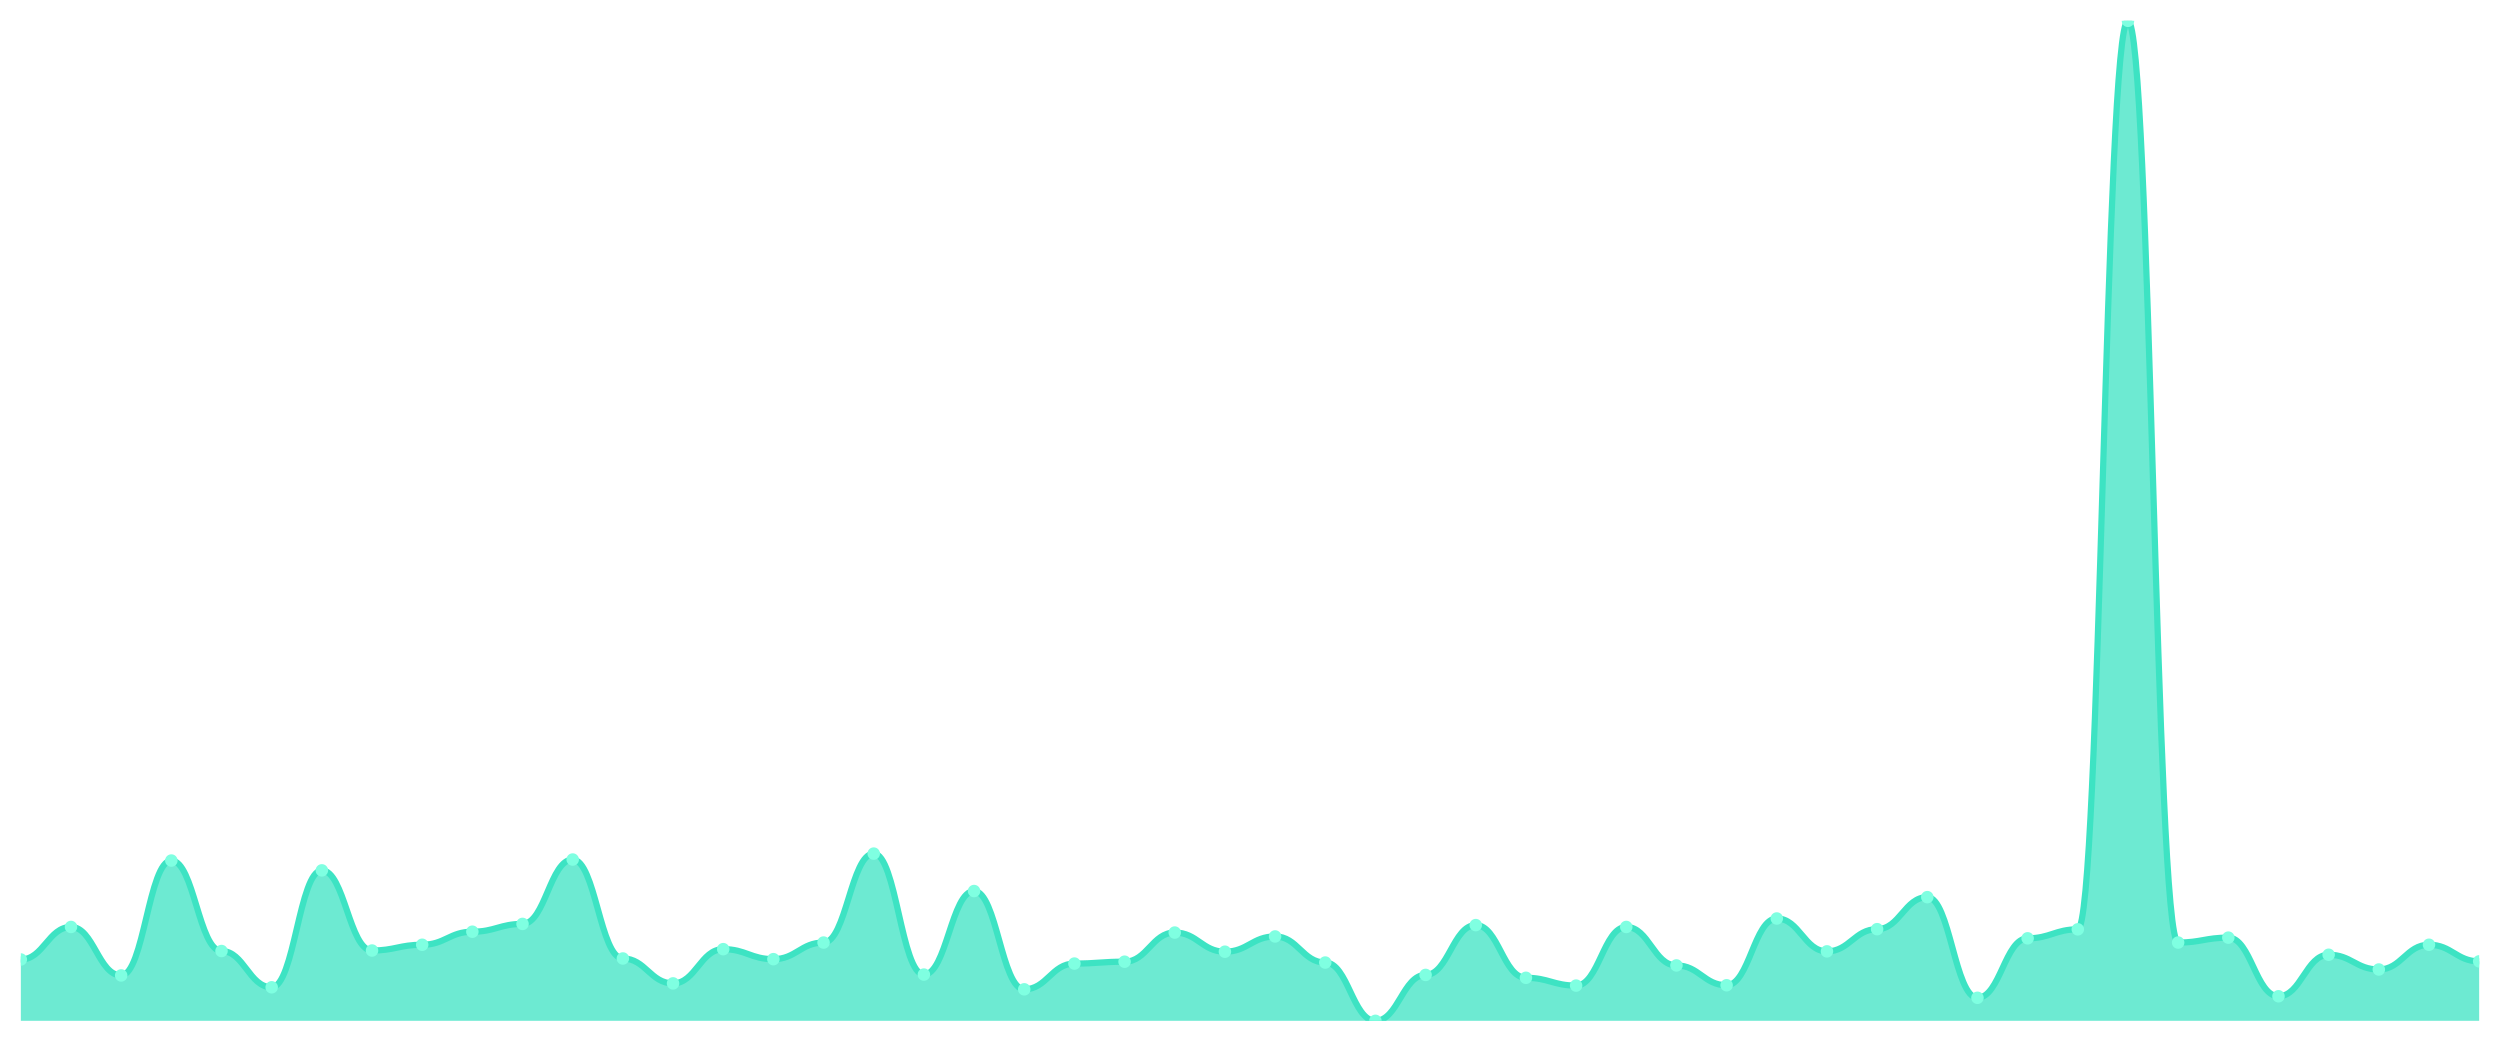
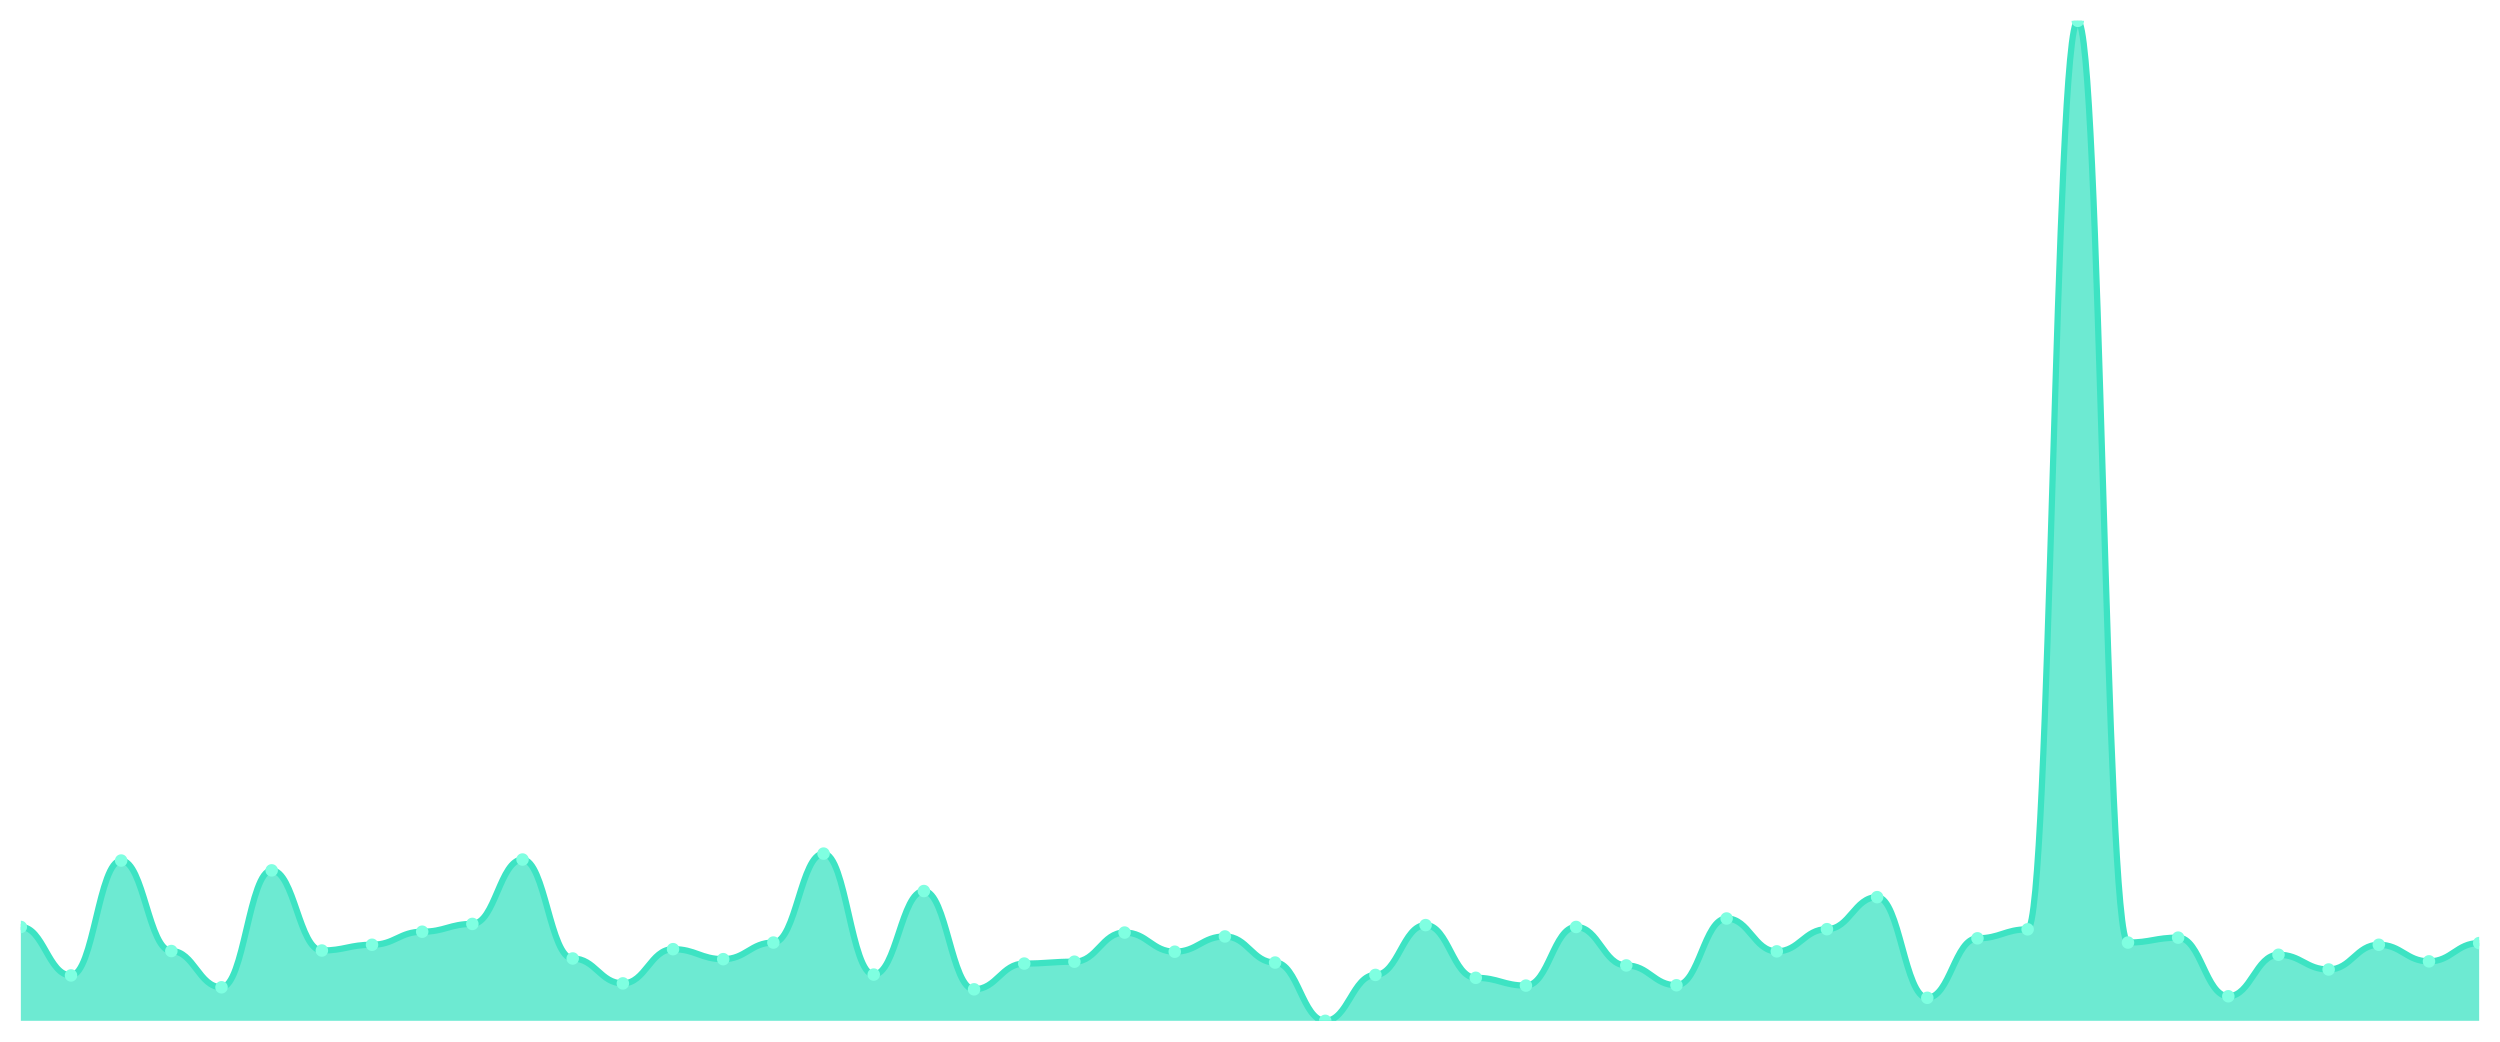
<svg xmlns="http://www.w3.org/2000/svg" viewBox="0 0 1200 500" width="1200" height="500">
  <defs>
    <clipPath id="c">
      <rect x="10" y="10" width="1180" height="480" />
    </clipPath>
  </defs>
  <rect width="1200" height="500" fill="none" />
  <g clip-path="url(#c)">
-     <path d="M 10,490 L 10,460.559 C 20.837,460.559 23.245,444.944 34.082,444.944 C 44.918,444.944 47.327,468.204 58.163,468.204 C 69,468.204 71.408,413.063 82.245,413.063 C 93.082,413.063 95.49,456.493 106.327,456.493 C 117.163,456.493 119.571,473.897 130.408,473.897 C 141.245,473.897 143.653,417.78 154.49,417.78 C 165.327,417.78 167.735,456.249 178.571,456.249 C 189.408,456.249 191.816,453.484 202.653,453.484 C 213.49,453.484 215.898,447.221 226.735,447.221 C 237.571,447.221 239.98,443.48 250.816,443.48 C 261.653,443.48 264.061,412.575 274.898,412.575 C 285.735,412.575 288.143,460.071 298.98,460.071 C 309.816,460.071 312.224,472.026 323.061,472.026 C 333.898,472.026 336.306,455.598 347.143,455.598 C 357.98,455.598 360.388,460.396 371.224,460.396 C 382.061,460.396 384.469,452.426 395.306,452.426 C 406.143,452.426 408.551,409.729 419.388,409.729 C 430.224,409.729 432.633,467.797 443.469,467.797 C 454.306,467.797 456.714,427.702 467.551,427.702 C 478.388,427.702 480.796,474.873 491.633,474.873 C 502.469,474.873 504.878,462.511 515.714,462.511 C 526.551,462.511 528.959,461.616 539.796,461.616 C 550.633,461.616 553.041,447.628 563.878,447.628 C 574.714,447.628 577.122,456.818 587.959,456.818 C 598.796,456.818 601.204,449.498 612.041,449.498 C 622.878,449.498 625.286,462.023 636.122,462.023 C 646.959,462.023 649.367,490 660.204,490 C 671.041,490 673.449,467.96 684.286,467.96 C 695.122,467.96 697.531,444.049 708.367,444.049 C 719.204,444.049 721.612,469.343 732.449,469.343 C 743.286,469.343 745.694,473.084 756.531,473.084 C 767.367,473.084 769.776,444.944 780.612,444.944 C 791.449,444.944 793.857,463.406 804.694,463.406 C 815.531,463.406 817.939,472.921 828.776,472.921 C 839.612,472.921 842.02,440.878 852.857,440.878 C 863.694,440.878 866.102,456.655 876.939,456.655 C 887.776,456.655 890.184,446.001 901.02,446.001 C 911.857,446.001 914.265,430.63 925.102,430.63 C 935.939,430.63 938.347,478.939 949.184,478.939 C 960.02,478.939 962.429,450.393 973.265,450.393 C 984.102,450.393 986.51,446.083 997.347,446.083 C 1008.184,446.083 1010.592,10 1021.429,10 C 1032.265,10 1034.673,452.426 1045.51,452.426 C 1056.347,452.426 1058.755,450.068 1069.592,450.068 C 1080.429,450.068 1082.837,478.207 1093.673,478.207 C 1104.51,478.207 1106.918,458.282 1117.755,458.282 C 1128.592,458.282 1131,465.358 1141.837,465.358 C 1152.673,465.358 1155.082,453.484 1165.918,453.484 C 1176.755,453.484 1179.163,461.454 1190,461.454 L 1190,490 Z" fill="rgba(61,227,195,0.75)" />
-     <path d="M 10,460.559 C 20.837,460.559 23.245,444.944 34.082,444.944 C 44.918,444.944 47.327,468.204 58.163,468.204 C 69,468.204 71.408,413.063 82.245,413.063 C 93.082,413.063 95.49,456.493 106.327,456.493 C 117.163,456.493 119.571,473.897 130.408,473.897 C 141.245,473.897 143.653,417.78 154.49,417.78 C 165.327,417.78 167.735,456.249 178.571,456.249 C 189.408,456.249 191.816,453.484 202.653,453.484 C 213.49,453.484 215.898,447.221 226.735,447.221 C 237.571,447.221 239.98,443.48 250.816,443.48 C 261.653,443.48 264.061,412.575 274.898,412.575 C 285.735,412.575 288.143,460.071 298.98,460.071 C 309.816,460.071 312.224,472.026 323.061,472.026 C 333.898,472.026 336.306,455.598 347.143,455.598 C 357.98,455.598 360.388,460.396 371.224,460.396 C 382.061,460.396 384.469,452.426 395.306,452.426 C 406.143,452.426 408.551,409.729 419.388,409.729 C 430.224,409.729 432.633,467.797 443.469,467.797 C 454.306,467.797 456.714,427.702 467.551,427.702 C 478.388,427.702 480.796,474.873 491.633,474.873 C 502.469,474.873 504.878,462.511 515.714,462.511 C 526.551,462.511 528.959,461.616 539.796,461.616 C 550.633,461.616 553.041,447.628 563.878,447.628 C 574.714,447.628 577.122,456.818 587.959,456.818 C 598.796,456.818 601.204,449.498 612.041,449.498 C 622.878,449.498 625.286,462.023 636.122,462.023 C 646.959,462.023 649.367,490 660.204,490 C 671.041,490 673.449,467.96 684.286,467.96 C 695.122,467.96 697.531,444.049 708.367,444.049 C 719.204,444.049 721.612,469.343 732.449,469.343 C 743.286,469.343 745.694,473.084 756.531,473.084 C 767.367,473.084 769.776,444.944 780.612,444.944 C 791.449,444.944 793.857,463.406 804.694,463.406 C 815.531,463.406 817.939,472.921 828.776,472.921 C 839.612,472.921 842.02,440.878 852.857,440.878 C 863.694,440.878 866.102,456.655 876.939,456.655 C 887.776,456.655 890.184,446.001 901.02,446.001 C 911.857,446.001 914.265,430.63 925.102,430.63 C 935.939,430.63 938.347,478.939 949.184,478.939 C 960.02,478.939 962.429,450.393 973.265,450.393 C 984.102,450.393 986.51,446.083 997.347,446.083 C 1008.184,446.083 1010.592,10 1021.429,10 C 1032.265,10 1034.673,452.426 1045.51,452.426 C 1056.347,452.426 1058.755,450.068 1069.592,450.068 C 1080.429,450.068 1082.837,478.207 1093.673,478.207 C 1104.51,478.207 1106.918,458.282 1117.755,458.282 C 1128.592,458.282 1131,465.358 1141.837,465.358 C 1152.673,465.358 1155.082,453.484 1165.918,453.484 C 1176.755,453.484 1179.163,461.454 1190,461.454" fill="none" stroke="#3de3c3" stroke-width="3" stroke-linecap="round" stroke-linejoin="round" />
-     <circle cx="10" cy="460.559" r="3" fill="#7fffe1" />
-     <circle cx="34.082" cy="444.944" r="3" fill="#7fffe1" />
-     <circle cx="58.163" cy="468.204" r="3" fill="#7fffe1" />
-     <circle cx="82.245" cy="413.063" r="3" fill="#7fffe1" />
-     <circle cx="106.327" cy="456.493" r="3" fill="#7fffe1" />
-     <circle cx="130.408" cy="473.897" r="3" fill="#7fffe1" />
-     <circle cx="154.49" cy="417.78" r="3" fill="#7fffe1" />
-     <circle cx="178.571" cy="456.249" r="3" fill="#7fffe1" />
-     <circle cx="202.653" cy="453.484" r="3" fill="#7fffe1" />
-     <circle cx="226.735" cy="447.221" r="3" fill="#7fffe1" />
-     <circle cx="250.816" cy="443.48" r="3" fill="#7fffe1" />
-     <circle cx="274.898" cy="412.575" r="3" fill="#7fffe1" />
-     <circle cx="298.98" cy="460.071" r="3" fill="#7fffe1" />
-     <circle cx="323.061" cy="472.026" r="3" fill="#7fffe1" />
-     <circle cx="347.143" cy="455.598" r="3" fill="#7fffe1" />
-     <circle cx="371.224" cy="460.396" r="3" fill="#7fffe1" />
-     <circle cx="395.306" cy="452.426" r="3" fill="#7fffe1" />
-     <circle cx="419.388" cy="409.729" r="3" fill="#7fffe1" />
-     <circle cx="443.469" cy="467.797" r="3" fill="#7fffe1" />
-     <circle cx="467.551" cy="427.702" r="3" fill="#7fffe1" />
-     <circle cx="491.633" cy="474.873" r="3" fill="#7fffe1" />
-     <circle cx="515.714" cy="462.511" r="3" fill="#7fffe1" />
-     <circle cx="539.796" cy="461.616" r="3" fill="#7fffe1" />
-     <circle cx="563.878" cy="447.628" r="3" fill="#7fffe1" />
-     <circle cx="587.959" cy="456.818" r="3" fill="#7fffe1" />
-     <circle cx="612.041" cy="449.498" r="3" fill="#7fffe1" />
-     <circle cx="636.122" cy="462.023" r="3" fill="#7fffe1" />
-     <circle cx="660.204" cy="490" r="3" fill="#7fffe1" />
-     <circle cx="684.286" cy="467.96" r="3" fill="#7fffe1" />
-     <circle cx="708.367" cy="444.049" r="3" fill="#7fffe1" />
-     <circle cx="732.449" cy="469.343" r="3" fill="#7fffe1" />
-     <circle cx="756.531" cy="473.084" r="3" fill="#7fffe1" />
-     <circle cx="780.612" cy="444.944" r="3" fill="#7fffe1" />
-     <circle cx="804.694" cy="463.406" r="3" fill="#7fffe1" />
-     <circle cx="828.776" cy="472.921" r="3" fill="#7fffe1" />
-     <circle cx="852.857" cy="440.878" r="3" fill="#7fffe1" />
-     <circle cx="876.939" cy="456.655" r="3" fill="#7fffe1" />
-     <circle cx="901.02" cy="446.001" r="3" fill="#7fffe1" />
-     <circle cx="925.102" cy="430.63" r="3" fill="#7fffe1" />
-     <circle cx="949.184" cy="478.939" r="3" fill="#7fffe1" />
-     <circle cx="973.265" cy="450.393" r="3" fill="#7fffe1" />
-     <circle cx="997.347" cy="446.083" r="3" fill="#7fffe1" />
-     <circle cx="1021.429" cy="10" r="3" fill="#7fffe1" />
-     <circle cx="1045.51" cy="452.426" r="3" fill="#7fffe1" />
-     <circle cx="1069.592" cy="450.068" r="3" fill="#7fffe1" />
-     <circle cx="1093.673" cy="478.207" r="3" fill="#7fffe1" />
-     <circle cx="1117.755" cy="458.282" r="3" fill="#7fffe1" />
-     <circle cx="1141.837" cy="465.358" r="3" fill="#7fffe1" />
-     <circle cx="1165.918" cy="453.484" r="3" fill="#7fffe1" />
-     <circle cx="1190" cy="461.454" r="3" fill="#7fffe1" />
+     <path d="M 10,490 L 10,444.944 C 20.837,444.944 23.245,468.204 34.082,468.204 C 44.918,468.204 47.327,413.063 58.163,413.063 C 69,413.063 71.408,456.493 82.245,456.493 C 93.082,456.493 95.49,473.897 106.327,473.897 C 117.163,473.897 119.571,417.78 130.408,417.78 C 141.245,417.78 143.653,456.249 154.49,456.249 C 165.327,456.249 167.735,453.484 178.571,453.484 C 189.408,453.484 191.816,447.221 202.653,447.221 C 213.49,447.221 215.898,443.48 226.735,443.48 C 237.571,443.48 239.98,412.575 250.816,412.575 C 261.653,412.575 264.061,460.071 274.898,460.071 C 285.735,460.071 288.143,472.026 298.98,472.026 C 309.816,472.026 312.224,455.598 323.061,455.598 C 333.898,455.598 336.306,460.396 347.143,460.396 C 357.98,460.396 360.388,452.426 371.224,452.426 C 382.061,452.426 384.469,409.729 395.306,409.729 C 406.143,409.729 408.551,467.797 419.388,467.797 C 430.224,467.797 432.633,427.702 443.469,427.702 C 454.306,427.702 456.714,474.873 467.551,474.873 C 478.388,474.873 480.796,462.511 491.633,462.511 C 502.469,462.511 504.878,461.616 515.714,461.616 C 526.551,461.616 528.959,447.628 539.796,447.628 C 550.633,447.628 553.041,456.818 563.878,456.818 C 574.714,456.818 577.122,449.498 587.959,449.498 C 598.796,449.498 601.204,462.023 612.041,462.023 C 622.878,462.023 625.286,490 636.122,490 C 646.959,490 649.367,467.96 660.204,467.96 C 671.041,467.96 673.449,444.049 684.286,444.049 C 695.122,444.049 697.531,469.343 708.367,469.343 C 719.204,469.343 721.612,473.084 732.449,473.084 C 743.286,473.084 745.694,444.944 756.531,444.944 C 767.367,444.944 769.776,463.406 780.612,463.406 C 791.449,463.406 793.857,472.921 804.694,472.921 C 815.531,472.921 817.939,440.878 828.776,440.878 C 839.612,440.878 842.02,456.655 852.857,456.655 C 863.694,456.655 866.102,446.001 876.939,446.001 C 887.776,446.001 890.184,430.63 901.02,430.63 C 911.857,430.63 914.265,478.939 925.102,478.939 C 935.939,478.939 938.347,450.393 949.184,450.393 C 960.02,450.393 962.429,446.083 973.265,446.083 C 984.102,446.083 986.51,10 997.347,10 C 1008.184,10 1010.592,452.426 1021.429,452.426 C 1032.265,452.426 1034.673,450.068 1045.51,450.068 C 1056.347,450.068 1058.755,478.207 1069.592,478.207 C 1080.429,478.207 1082.837,458.282 1093.673,458.282 C 1104.51,458.282 1106.918,465.358 1117.755,465.358 C 1128.592,465.358 1131,453.484 1141.837,453.484 C 1152.673,453.484 1155.082,461.454 1165.918,461.454 C 1176.755,461.454 1179.163,452.67 1190,452.67 L 1190,490 Z" fill="rgba(61,227,195,0.75)" />
+     <path d="M 10,444.944 C 20.837,444.944 23.245,468.204 34.082,468.204 C 44.918,468.204 47.327,413.063 58.163,413.063 C 69,413.063 71.408,456.493 82.245,456.493 C 93.082,456.493 95.49,473.897 106.327,473.897 C 117.163,473.897 119.571,417.78 130.408,417.78 C 141.245,417.78 143.653,456.249 154.49,456.249 C 165.327,456.249 167.735,453.484 178.571,453.484 C 189.408,453.484 191.816,447.221 202.653,447.221 C 213.49,447.221 215.898,443.48 226.735,443.48 C 237.571,443.48 239.98,412.575 250.816,412.575 C 261.653,412.575 264.061,460.071 274.898,460.071 C 285.735,460.071 288.143,472.026 298.98,472.026 C 309.816,472.026 312.224,455.598 323.061,455.598 C 333.898,455.598 336.306,460.396 347.143,460.396 C 357.98,460.396 360.388,452.426 371.224,452.426 C 382.061,452.426 384.469,409.729 395.306,409.729 C 406.143,409.729 408.551,467.797 419.388,467.797 C 430.224,467.797 432.633,427.702 443.469,427.702 C 454.306,427.702 456.714,474.873 467.551,474.873 C 478.388,474.873 480.796,462.511 491.633,462.511 C 502.469,462.511 504.878,461.616 515.714,461.616 C 526.551,461.616 528.959,447.628 539.796,447.628 C 550.633,447.628 553.041,456.818 563.878,456.818 C 574.714,456.818 577.122,449.498 587.959,449.498 C 598.796,449.498 601.204,462.023 612.041,462.023 C 622.878,462.023 625.286,490 636.122,490 C 646.959,490 649.367,467.96 660.204,467.96 C 671.041,467.96 673.449,444.049 684.286,444.049 C 695.122,444.049 697.531,469.343 708.367,469.343 C 719.204,469.343 721.612,473.084 732.449,473.084 C 743.286,473.084 745.694,444.944 756.531,444.944 C 767.367,444.944 769.776,463.406 780.612,463.406 C 791.449,463.406 793.857,472.921 804.694,472.921 C 815.531,472.921 817.939,440.878 828.776,440.878 C 839.612,440.878 842.02,456.655 852.857,456.655 C 863.694,456.655 866.102,446.001 876.939,446.001 C 887.776,446.001 890.184,430.63 901.02,430.63 C 911.857,430.63 914.265,478.939 925.102,478.939 C 935.939,478.939 938.347,450.393 949.184,450.393 C 960.02,450.393 962.429,446.083 973.265,446.083 C 984.102,446.083 986.51,10 997.347,10 C 1008.184,10 1010.592,452.426 1021.429,452.426 C 1032.265,452.426 1034.673,450.068 1045.51,450.068 C 1056.347,450.068 1058.755,478.207 1069.592,478.207 C 1080.429,478.207 1082.837,458.282 1093.673,458.282 C 1104.51,458.282 1106.918,465.358 1117.755,465.358 C 1128.592,465.358 1131,453.484 1141.837,453.484 C 1152.673,453.484 1155.082,461.454 1165.918,461.454 C 1176.755,461.454 1179.163,452.67 1190,452.67" fill="none" stroke="#3de3c3" stroke-width="3" stroke-linecap="round" stroke-linejoin="round" />
+     <circle cx="10" cy="444.944" r="3" fill="#7fffe1" />
+     <circle cx="34.082" cy="468.204" r="3" fill="#7fffe1" />
+     <circle cx="58.163" cy="413.063" r="3" fill="#7fffe1" />
+     <circle cx="82.245" cy="456.493" r="3" fill="#7fffe1" />
+     <circle cx="106.327" cy="473.897" r="3" fill="#7fffe1" />
+     <circle cx="130.408" cy="417.78" r="3" fill="#7fffe1" />
+     <circle cx="154.49" cy="456.249" r="3" fill="#7fffe1" />
+     <circle cx="178.571" cy="453.484" r="3" fill="#7fffe1" />
+     <circle cx="202.653" cy="447.221" r="3" fill="#7fffe1" />
+     <circle cx="226.735" cy="443.48" r="3" fill="#7fffe1" />
+     <circle cx="250.816" cy="412.575" r="3" fill="#7fffe1" />
+     <circle cx="274.898" cy="460.071" r="3" fill="#7fffe1" />
+     <circle cx="298.98" cy="472.026" r="3" fill="#7fffe1" />
+     <circle cx="323.061" cy="455.598" r="3" fill="#7fffe1" />
+     <circle cx="347.143" cy="460.396" r="3" fill="#7fffe1" />
+     <circle cx="371.224" cy="452.426" r="3" fill="#7fffe1" />
+     <circle cx="395.306" cy="409.729" r="3" fill="#7fffe1" />
+     <circle cx="419.388" cy="467.797" r="3" fill="#7fffe1" />
+     <circle cx="443.469" cy="427.702" r="3" fill="#7fffe1" />
+     <circle cx="467.551" cy="474.873" r="3" fill="#7fffe1" />
+     <circle cx="491.633" cy="462.511" r="3" fill="#7fffe1" />
+     <circle cx="515.714" cy="461.616" r="3" fill="#7fffe1" />
+     <circle cx="539.796" cy="447.628" r="3" fill="#7fffe1" />
+     <circle cx="563.878" cy="456.818" r="3" fill="#7fffe1" />
+     <circle cx="587.959" cy="449.498" r="3" fill="#7fffe1" />
+     <circle cx="612.041" cy="462.023" r="3" fill="#7fffe1" />
+     <circle cx="636.122" cy="490" r="3" fill="#7fffe1" />
+     <circle cx="660.204" cy="467.96" r="3" fill="#7fffe1" />
+     <circle cx="684.286" cy="444.049" r="3" fill="#7fffe1" />
+     <circle cx="708.367" cy="469.343" r="3" fill="#7fffe1" />
+     <circle cx="732.449" cy="473.084" r="3" fill="#7fffe1" />
+     <circle cx="756.531" cy="444.944" r="3" fill="#7fffe1" />
+     <circle cx="780.612" cy="463.406" r="3" fill="#7fffe1" />
+     <circle cx="804.694" cy="472.921" r="3" fill="#7fffe1" />
+     <circle cx="828.776" cy="440.878" r="3" fill="#7fffe1" />
+     <circle cx="852.857" cy="456.655" r="3" fill="#7fffe1" />
+     <circle cx="876.939" cy="446.001" r="3" fill="#7fffe1" />
+     <circle cx="901.02" cy="430.63" r="3" fill="#7fffe1" />
+     <circle cx="925.102" cy="478.939" r="3" fill="#7fffe1" />
+     <circle cx="949.184" cy="450.393" r="3" fill="#7fffe1" />
+     <circle cx="973.265" cy="446.083" r="3" fill="#7fffe1" />
+     <circle cx="997.347" cy="10" r="3" fill="#7fffe1" />
+     <circle cx="1021.429" cy="452.426" r="3" fill="#7fffe1" />
+     <circle cx="1045.51" cy="450.068" r="3" fill="#7fffe1" />
+     <circle cx="1069.592" cy="478.207" r="3" fill="#7fffe1" />
+     <circle cx="1093.673" cy="458.282" r="3" fill="#7fffe1" />
+     <circle cx="1117.755" cy="465.358" r="3" fill="#7fffe1" />
+     <circle cx="1141.837" cy="453.484" r="3" fill="#7fffe1" />
+     <circle cx="1165.918" cy="461.454" r="3" fill="#7fffe1" />
+     <circle cx="1190" cy="452.67" r="3" fill="#7fffe1" />
  </g>
</svg>
